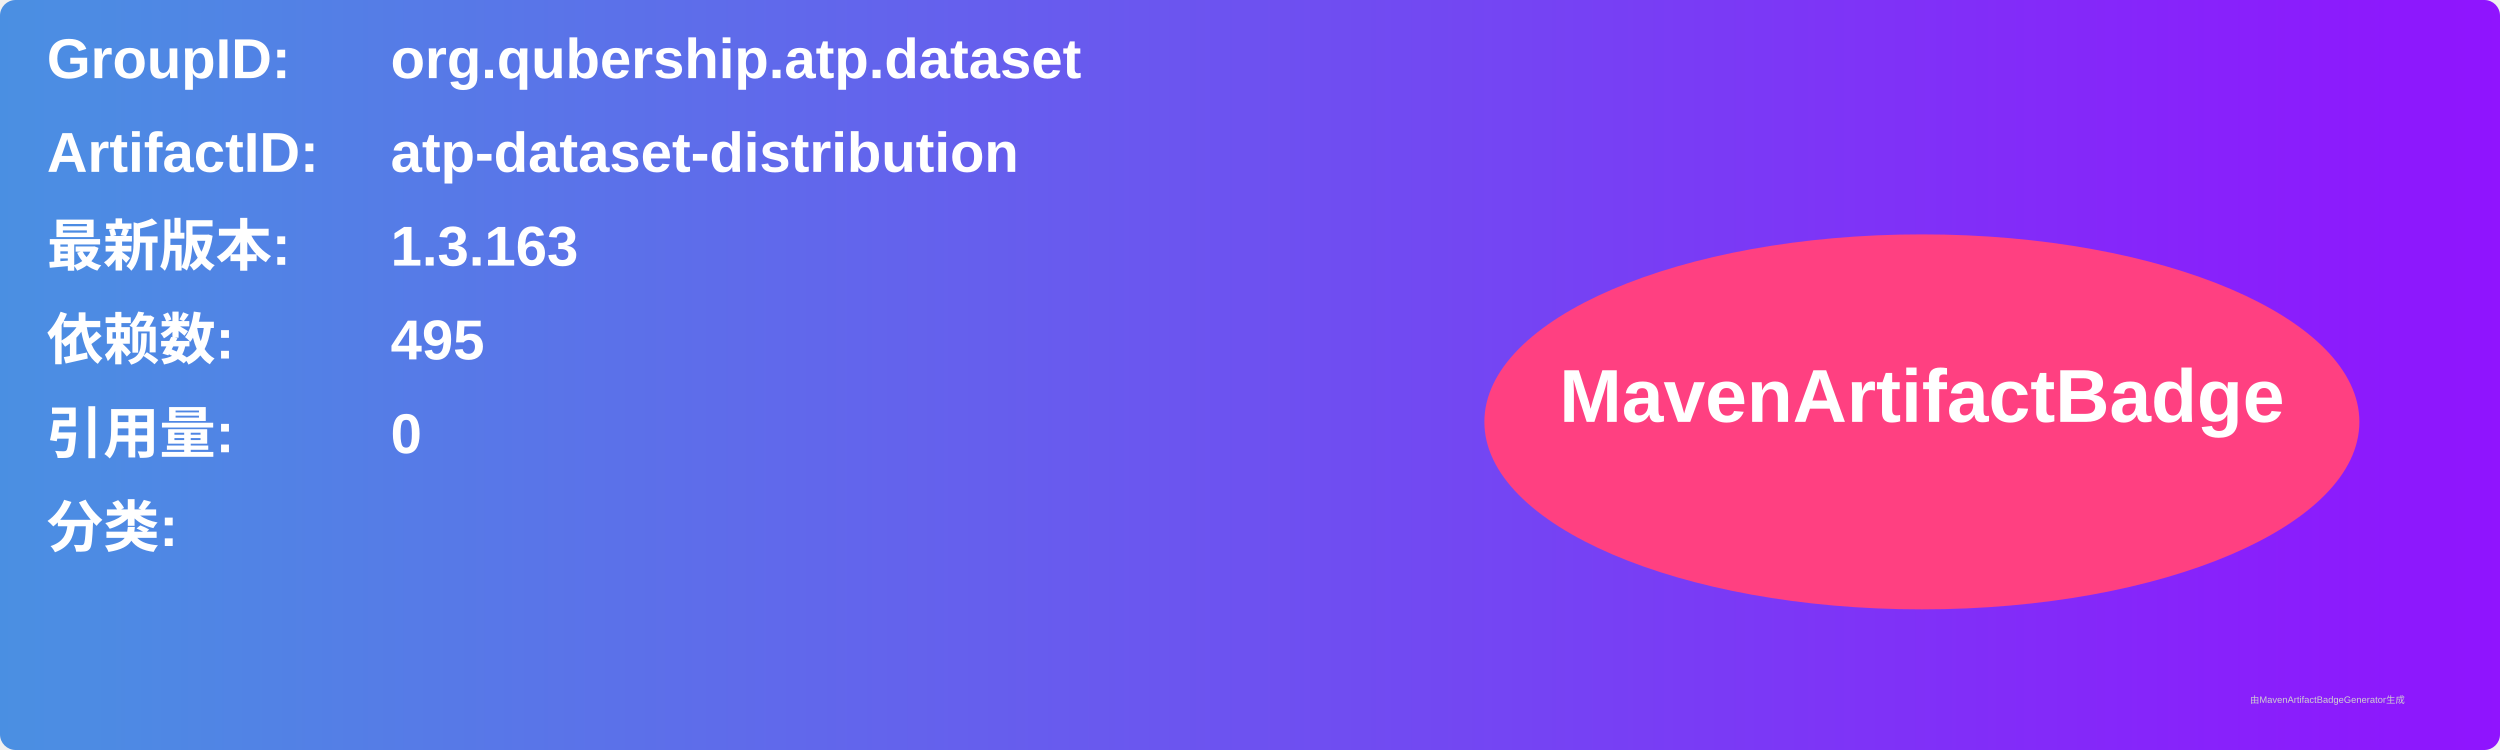
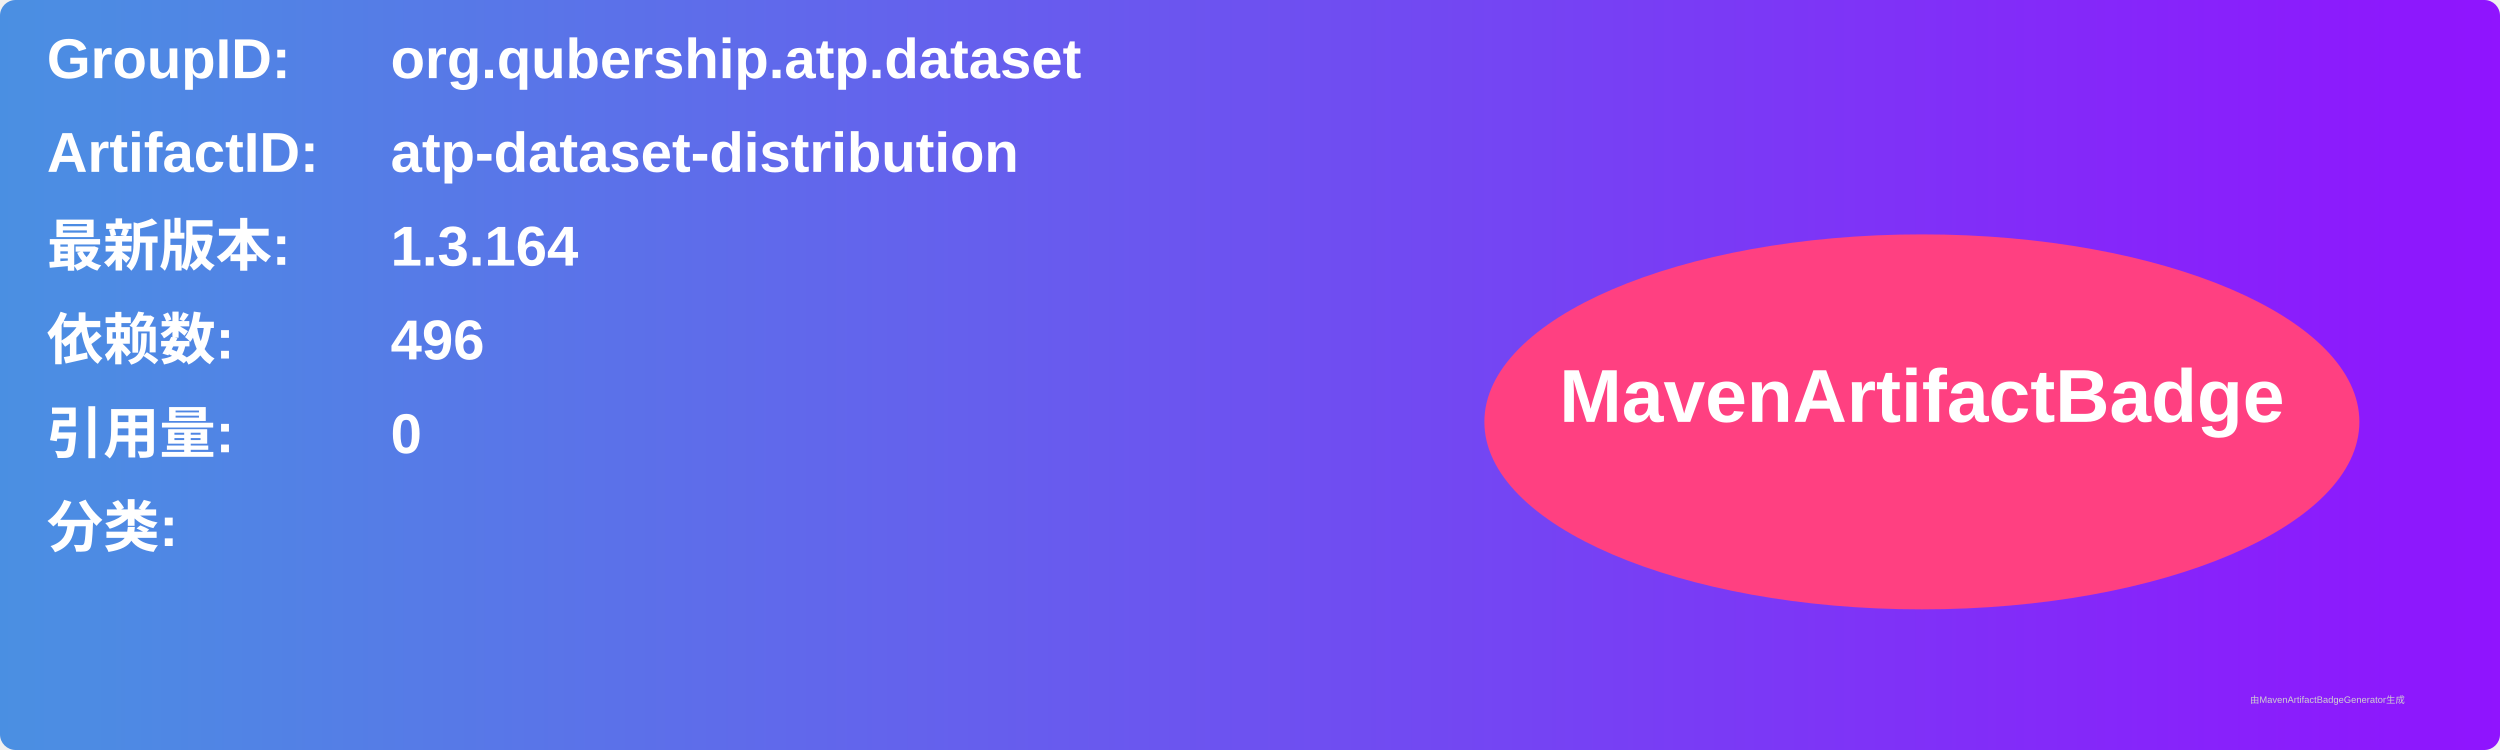
<svg xmlns="http://www.w3.org/2000/svg" width="800" height="240" viewBox="0 0 800 240">
  <linearGradient id="grad" x1="0%" y1="0%" x2="100%" y2="0%">
    <stop offset="0%" stop-color="#4a90e2" />
    <stop offset="100%" stop-color="#9013fe" />
  </linearGradient>
  <rect width="100%" height="100%" rx="5" ry="5" fill="url(#grad)" />
  <g transform="translate(15, 15)">
    <text x="0" y="10" font-family="Arial" font-size="18" fill="white" font-weight="bold" width="260">GroupID:</text>
    <text x="110" y="10" font-family="Arial" font-size="18" fill="white" font-weight="bold" width="460">org.qubership.atp.dataset</text>
    <text x="0" y="40" font-family="Arial" font-size="18" fill="white" font-weight="bold" width="260">ArtifactID:</text>
    <text x="110" y="40" font-family="Arial" font-size="18" fill="white" font-weight="bold" width="460">atp-dataset-distribution</text>
    <text x="0" y="70" font-family="Arial" font-size="18" fill="white" font-weight="bold">最新版本:</text>
    <text x="110" y="70" font-family="Arial" font-size="18" fill="white" font-weight="bold">
-       <tspan font-weight="bold">1.3.163</tspan>
+       <tspan font-weight="bold">1.3.164</tspan>
    </text>
    <text x="0" y="100" font-family="Arial" font-size="18" fill="white" font-weight="bold">依赖数: </text>
    <text x="110" y="100" font-family="Arial" font-size="18" fill="white">
-       <tspan font-weight="bold">495</tspan>
+       <tspan font-weight="bold">496</tspan>
    </text>
    <text x="0" y="130" font-family="Arial" font-size="18" fill="white" font-weight="bold">引用量: </text>
    <text x="110" y="130" font-family="Arial" font-size="18" fill="white">
      <tspan font-weight="bold">0</tspan>
    </text>
    <text x="0" y="160" font-family="Arial" font-size="18" fill="white" font-weight="bold">分类:</text>
    <text x="10" y="190" font-family="Arial" font-size="10" fill="white">
      <tspan font-weight="bold" />
    </text>
    <ellipse cx="600" cy="120" rx="140" ry="60" fill="#ff4081" />
    <text x="600" y="120" text-anchor="middle" font-family="Arial" font-size="24" fill="white" font-weight="bold">MavenArtifactBadge</text>
  </g>
  <text x="720" y="225" font-family="Arial" font-size="3" fill="#d0d0d0">由MavenArtifactBadgeGenerator生成</text>
</svg>
